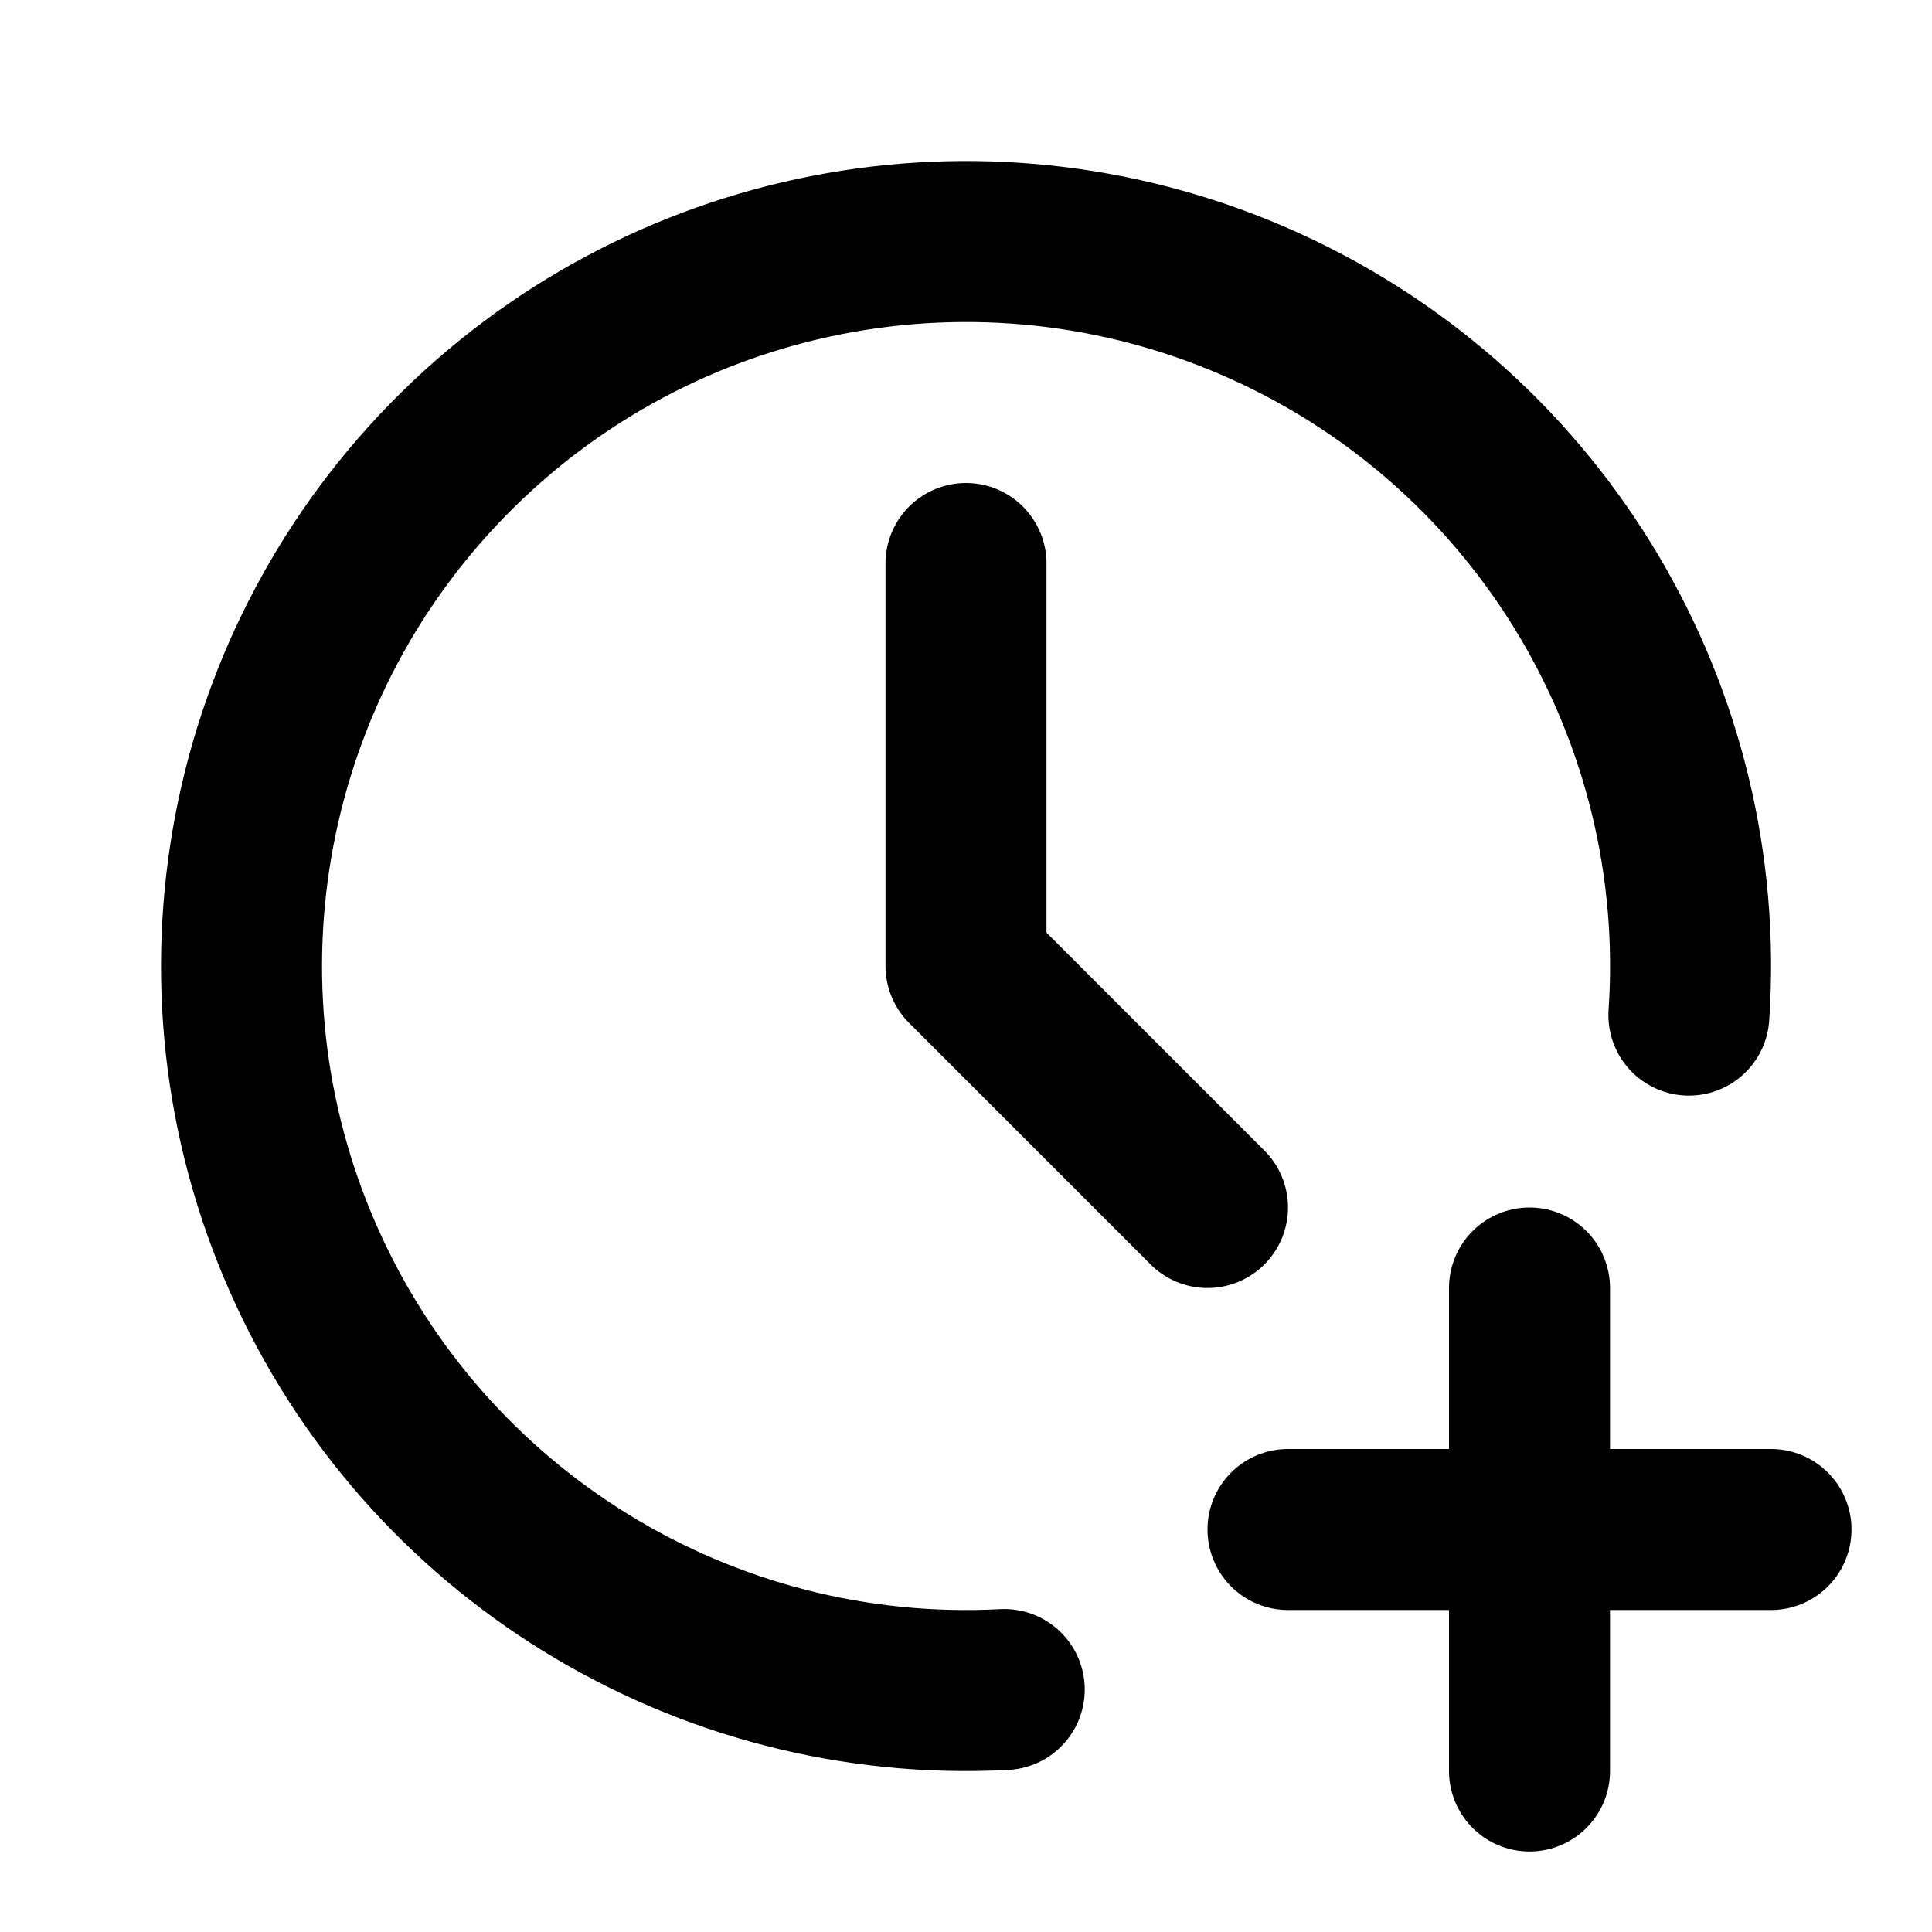
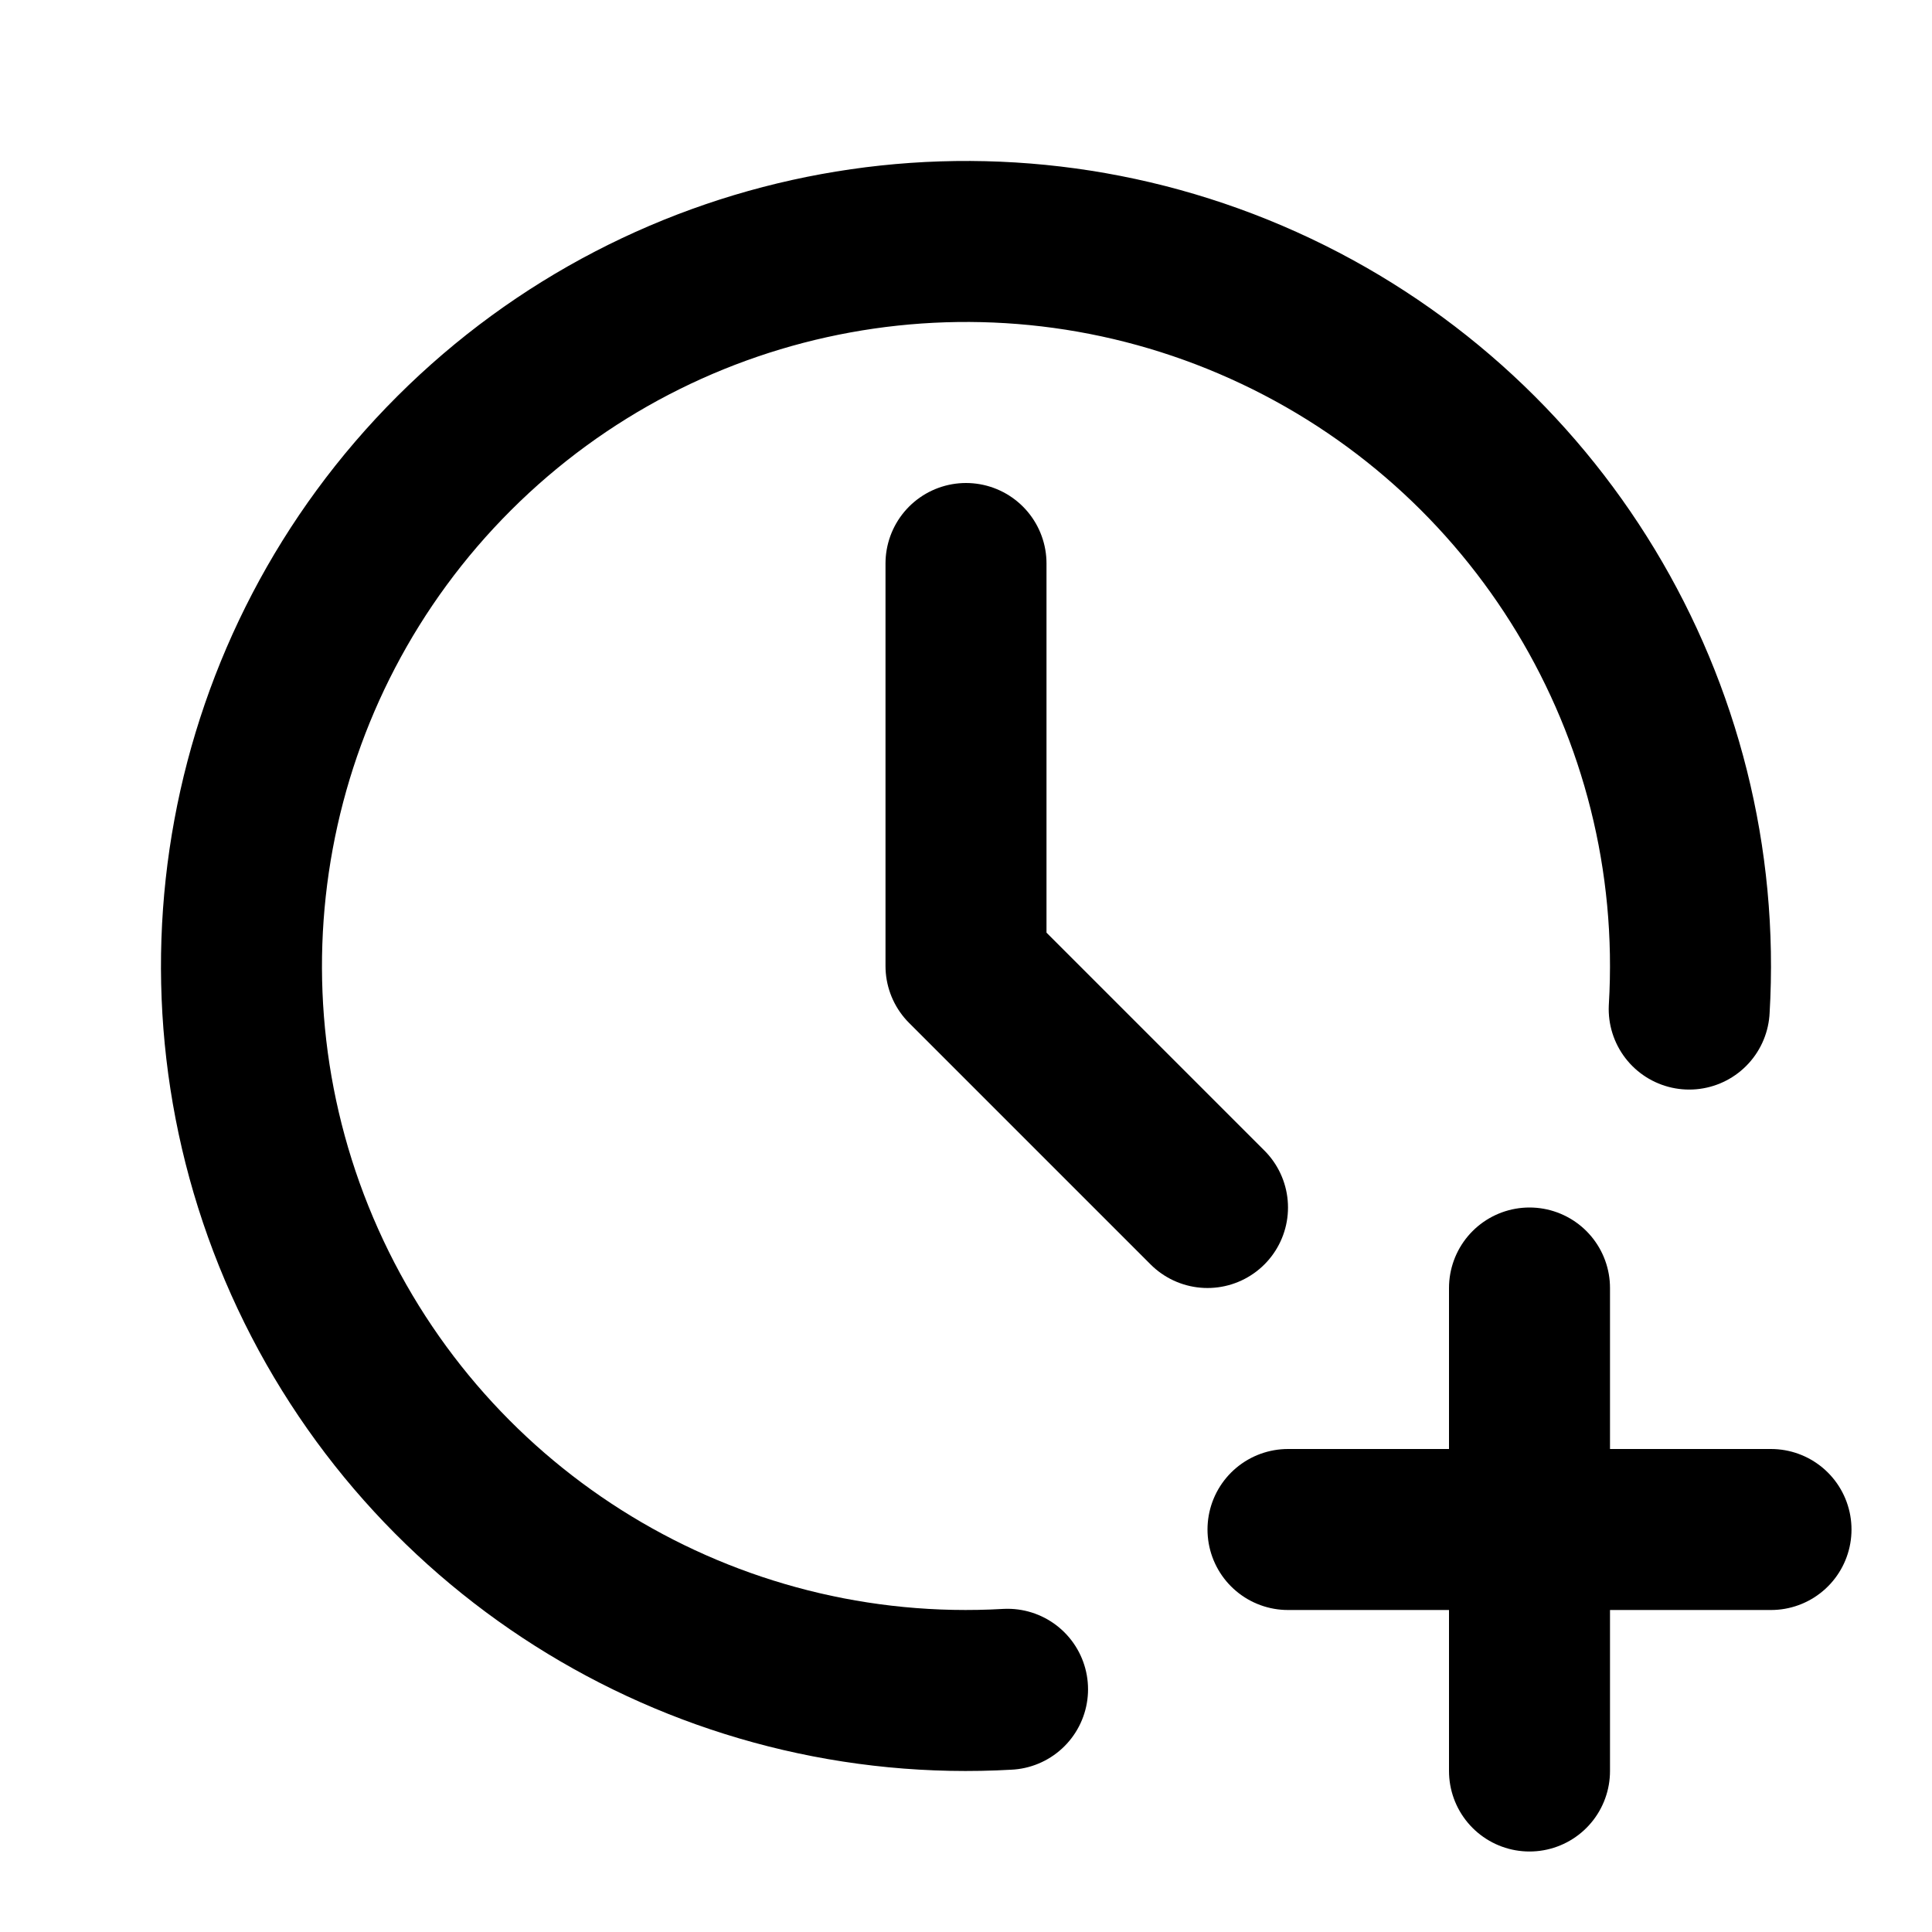
<svg xmlns="http://www.w3.org/2000/svg" class="icon icon-tabler icon-tabler-clock-plus" width="24" height="24" viewBox="0 0 24 24" stroke-width="2" stroke="currentColor" fill="none" stroke-linecap="round" stroke-linejoin="round">
  <path stroke="none" d="M0 0h24v24H0z" fill="none" />
-   <path d="M20.98 12.61a9 9 0 1 0 -8.505 8.378" />
-   <path d="M12 7v5l3 3" />
+   <path d="M20.984 12.535a9 9 0 1 0 -8.468 8.45" />
  <path d="M16 19h6" />
  <path d="M19 16v6" />
+   <path d="M12 7v5l3 3" />
</svg>
